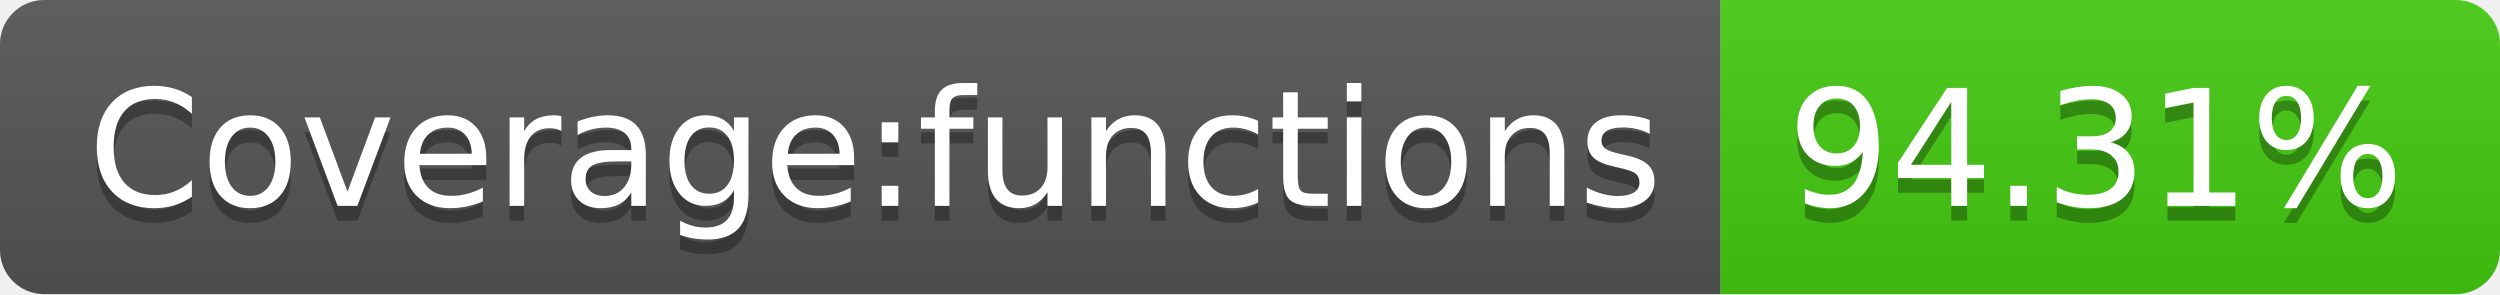
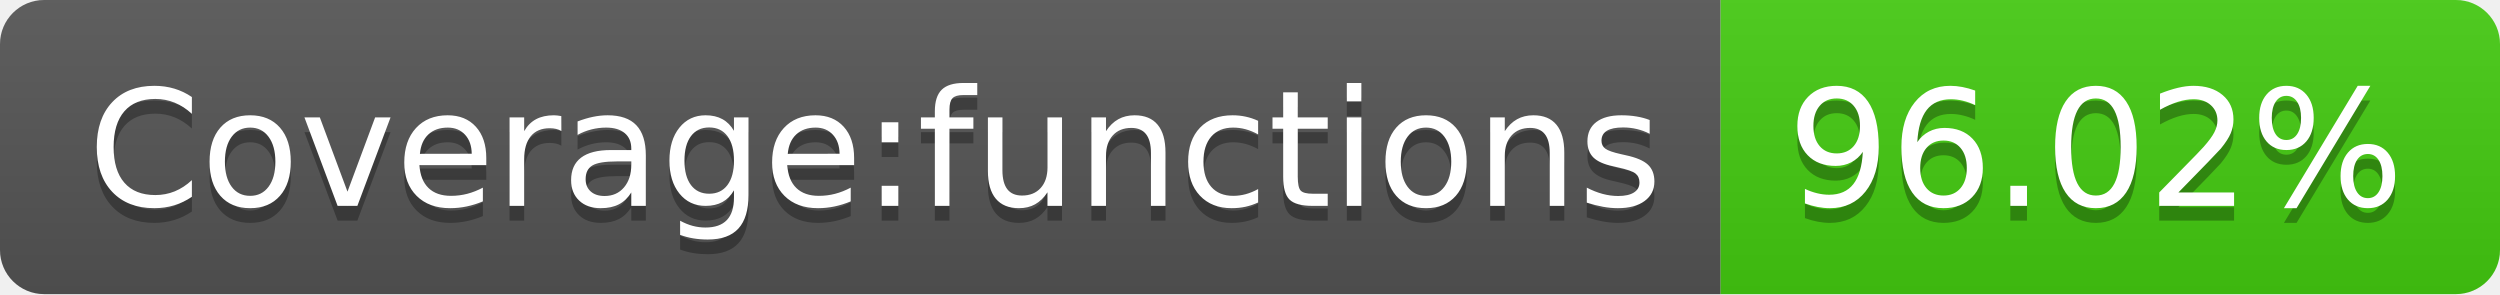
- <svg xmlns="http://www.w3.org/2000/svg" width="170" height="20" role="img" aria-label="Coverage:functions: 94.31%">
+ <svg xmlns="http://www.w3.org/2000/svg" width="170" height="20" role="img" aria-label="Coverage:functions: 96.02%">
  <linearGradient id="s" x2="0" y2="100%">
    <stop offset="0" stop-color="#bbb" stop-opacity=".1" />
    <stop offset="1" stop-opacity=".1" />
  </linearGradient>
  <clipPath id="r">
    <rect width="170" height="20" rx="3" fill="#fff" />
  </clipPath>
  <g clip-path="url(#r)">
    <rect width="117" height="20" fill="#555" />
    <rect x="117" width="53" height="20" fill="#4c1" />
    <rect width="170" height="20" fill="url(#s)" />
  </g>
  <g fill="#fff" text-anchor="middle" font-family="Verdana,Geneva,DejaVu Sans,sans-serif" text-rendering="geometricPrecision" font-size="110">
    <text aria-hidden="true" x="595" y="150" fill="#010101" fill-opacity=".3" transform="scale(.1)" textLength="1070">Coverage:functions</text>
    <text x="595" y="140" transform="scale(.1)" fill="#fff" textLength="1070">Coverage:functions</text>
-     <text aria-hidden="true" x="1425" y="150" fill="#010101" fill-opacity=".3" transform="scale(.1)" textLength="430">94.31%</text>
-     <text x="1425" y="140" transform="scale(.1)" fill="#fff" textLength="430">94.31%</text>
+     <text aria-hidden="true" x="1425" y="150" fill="#010101" fill-opacity=".3" transform="scale(.1)" textLength="430">96.02%</text>
+     <text x="1425" y="140" transform="scale(.1)" fill="#fff" textLength="430">96.02%</text>
  </g>
</svg>
